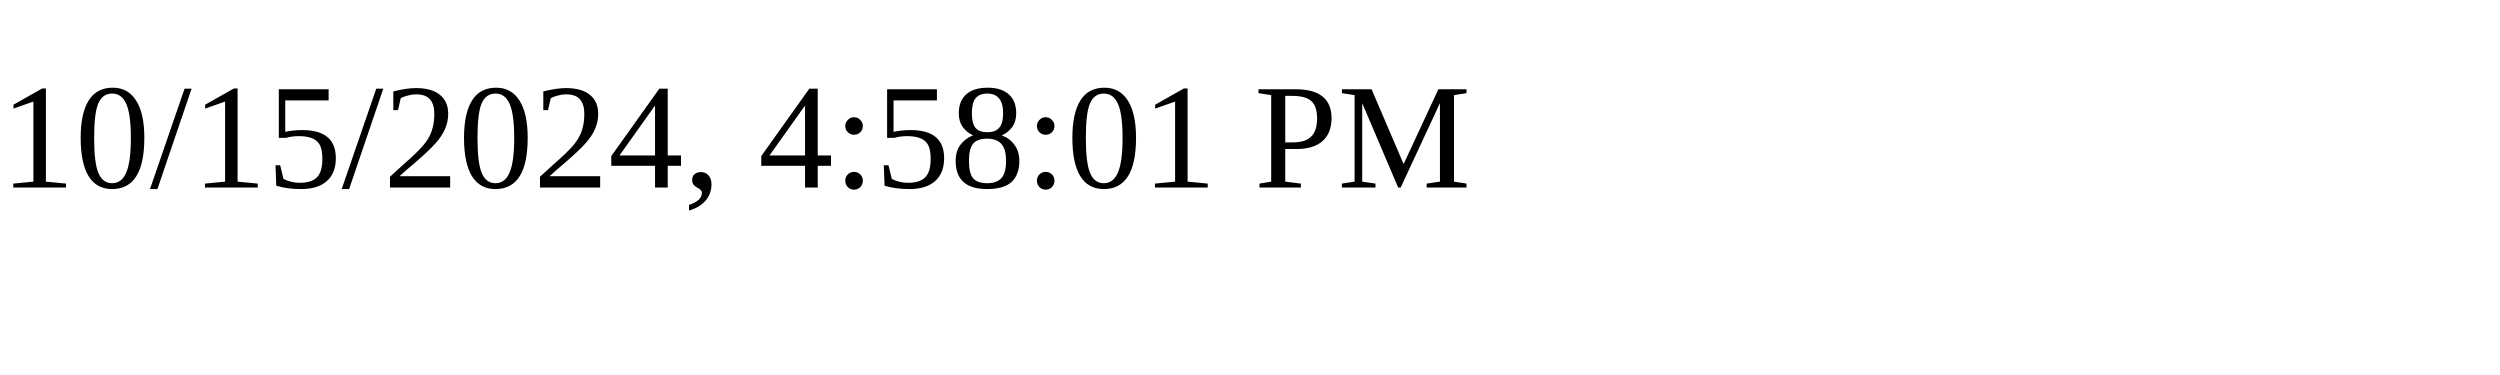
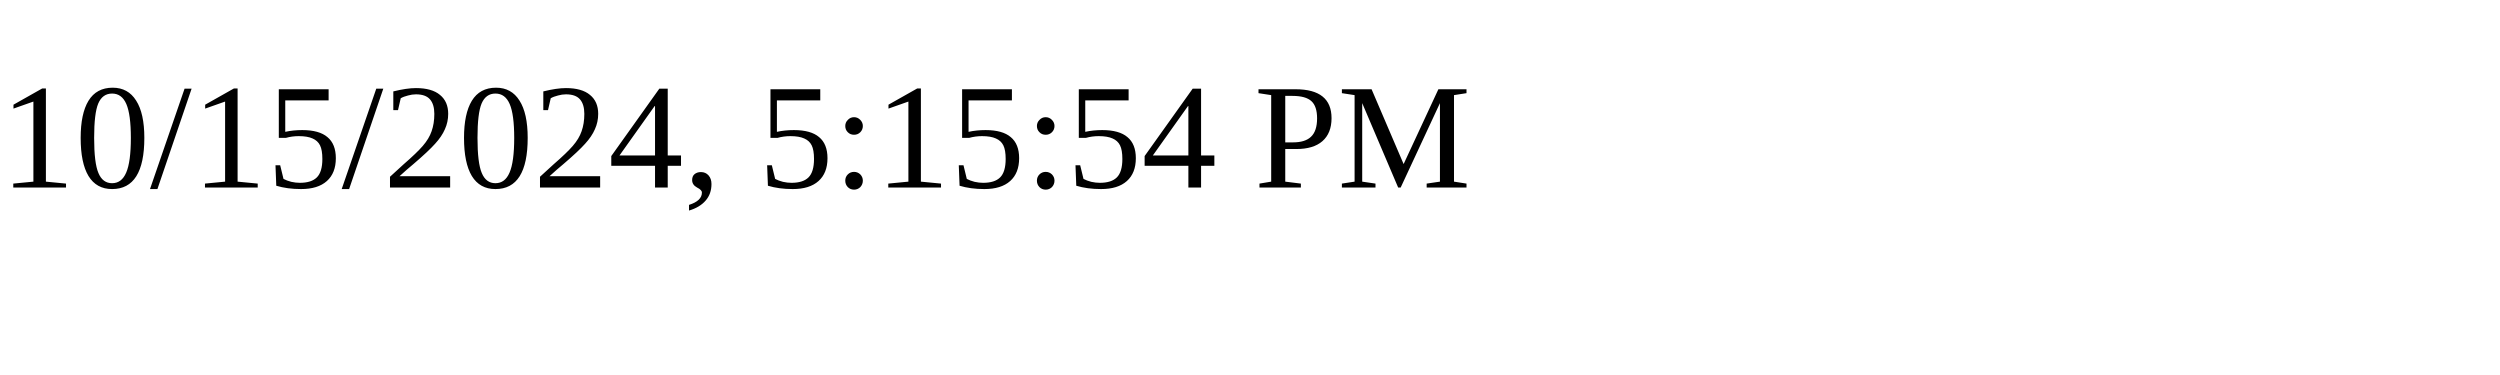
<svg xmlns="http://www.w3.org/2000/svg" height="30" width="200">
-   <text x="0" y="15">10/15/2024, 4:58:01 PM</text>
+   <text x="0" y="15">10/15/2024, 5:15:54 PM</text>
</svg>
